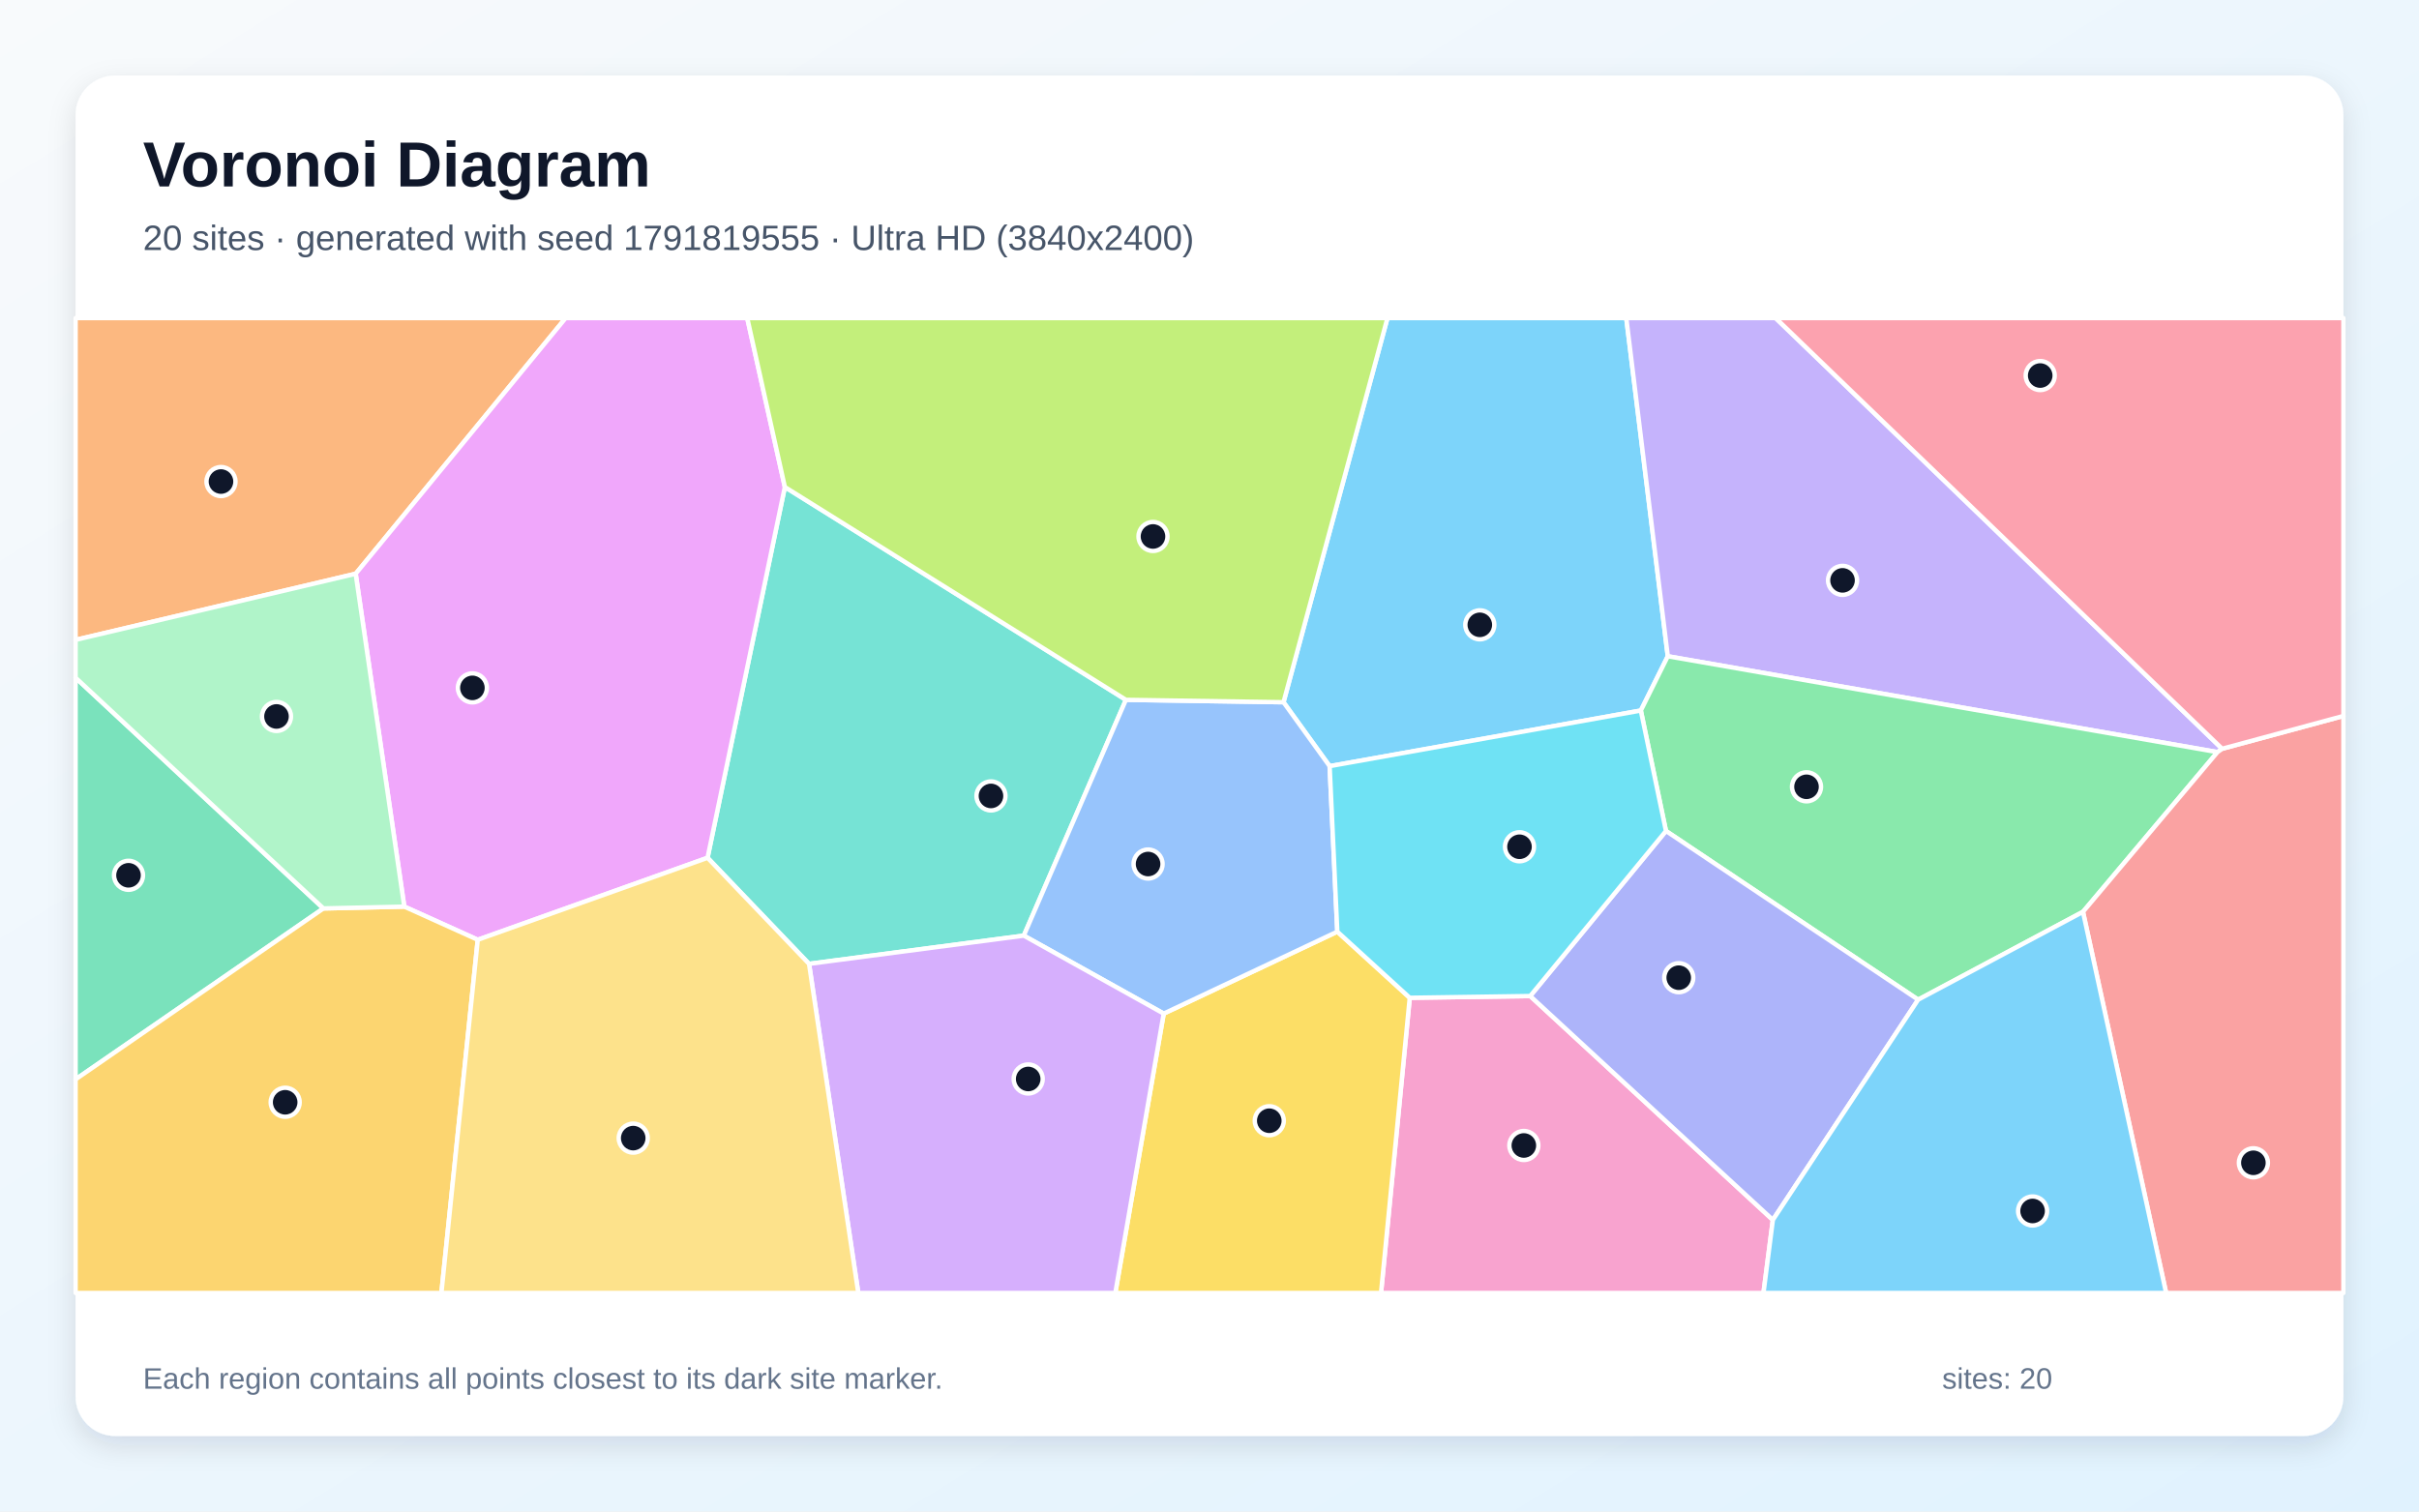
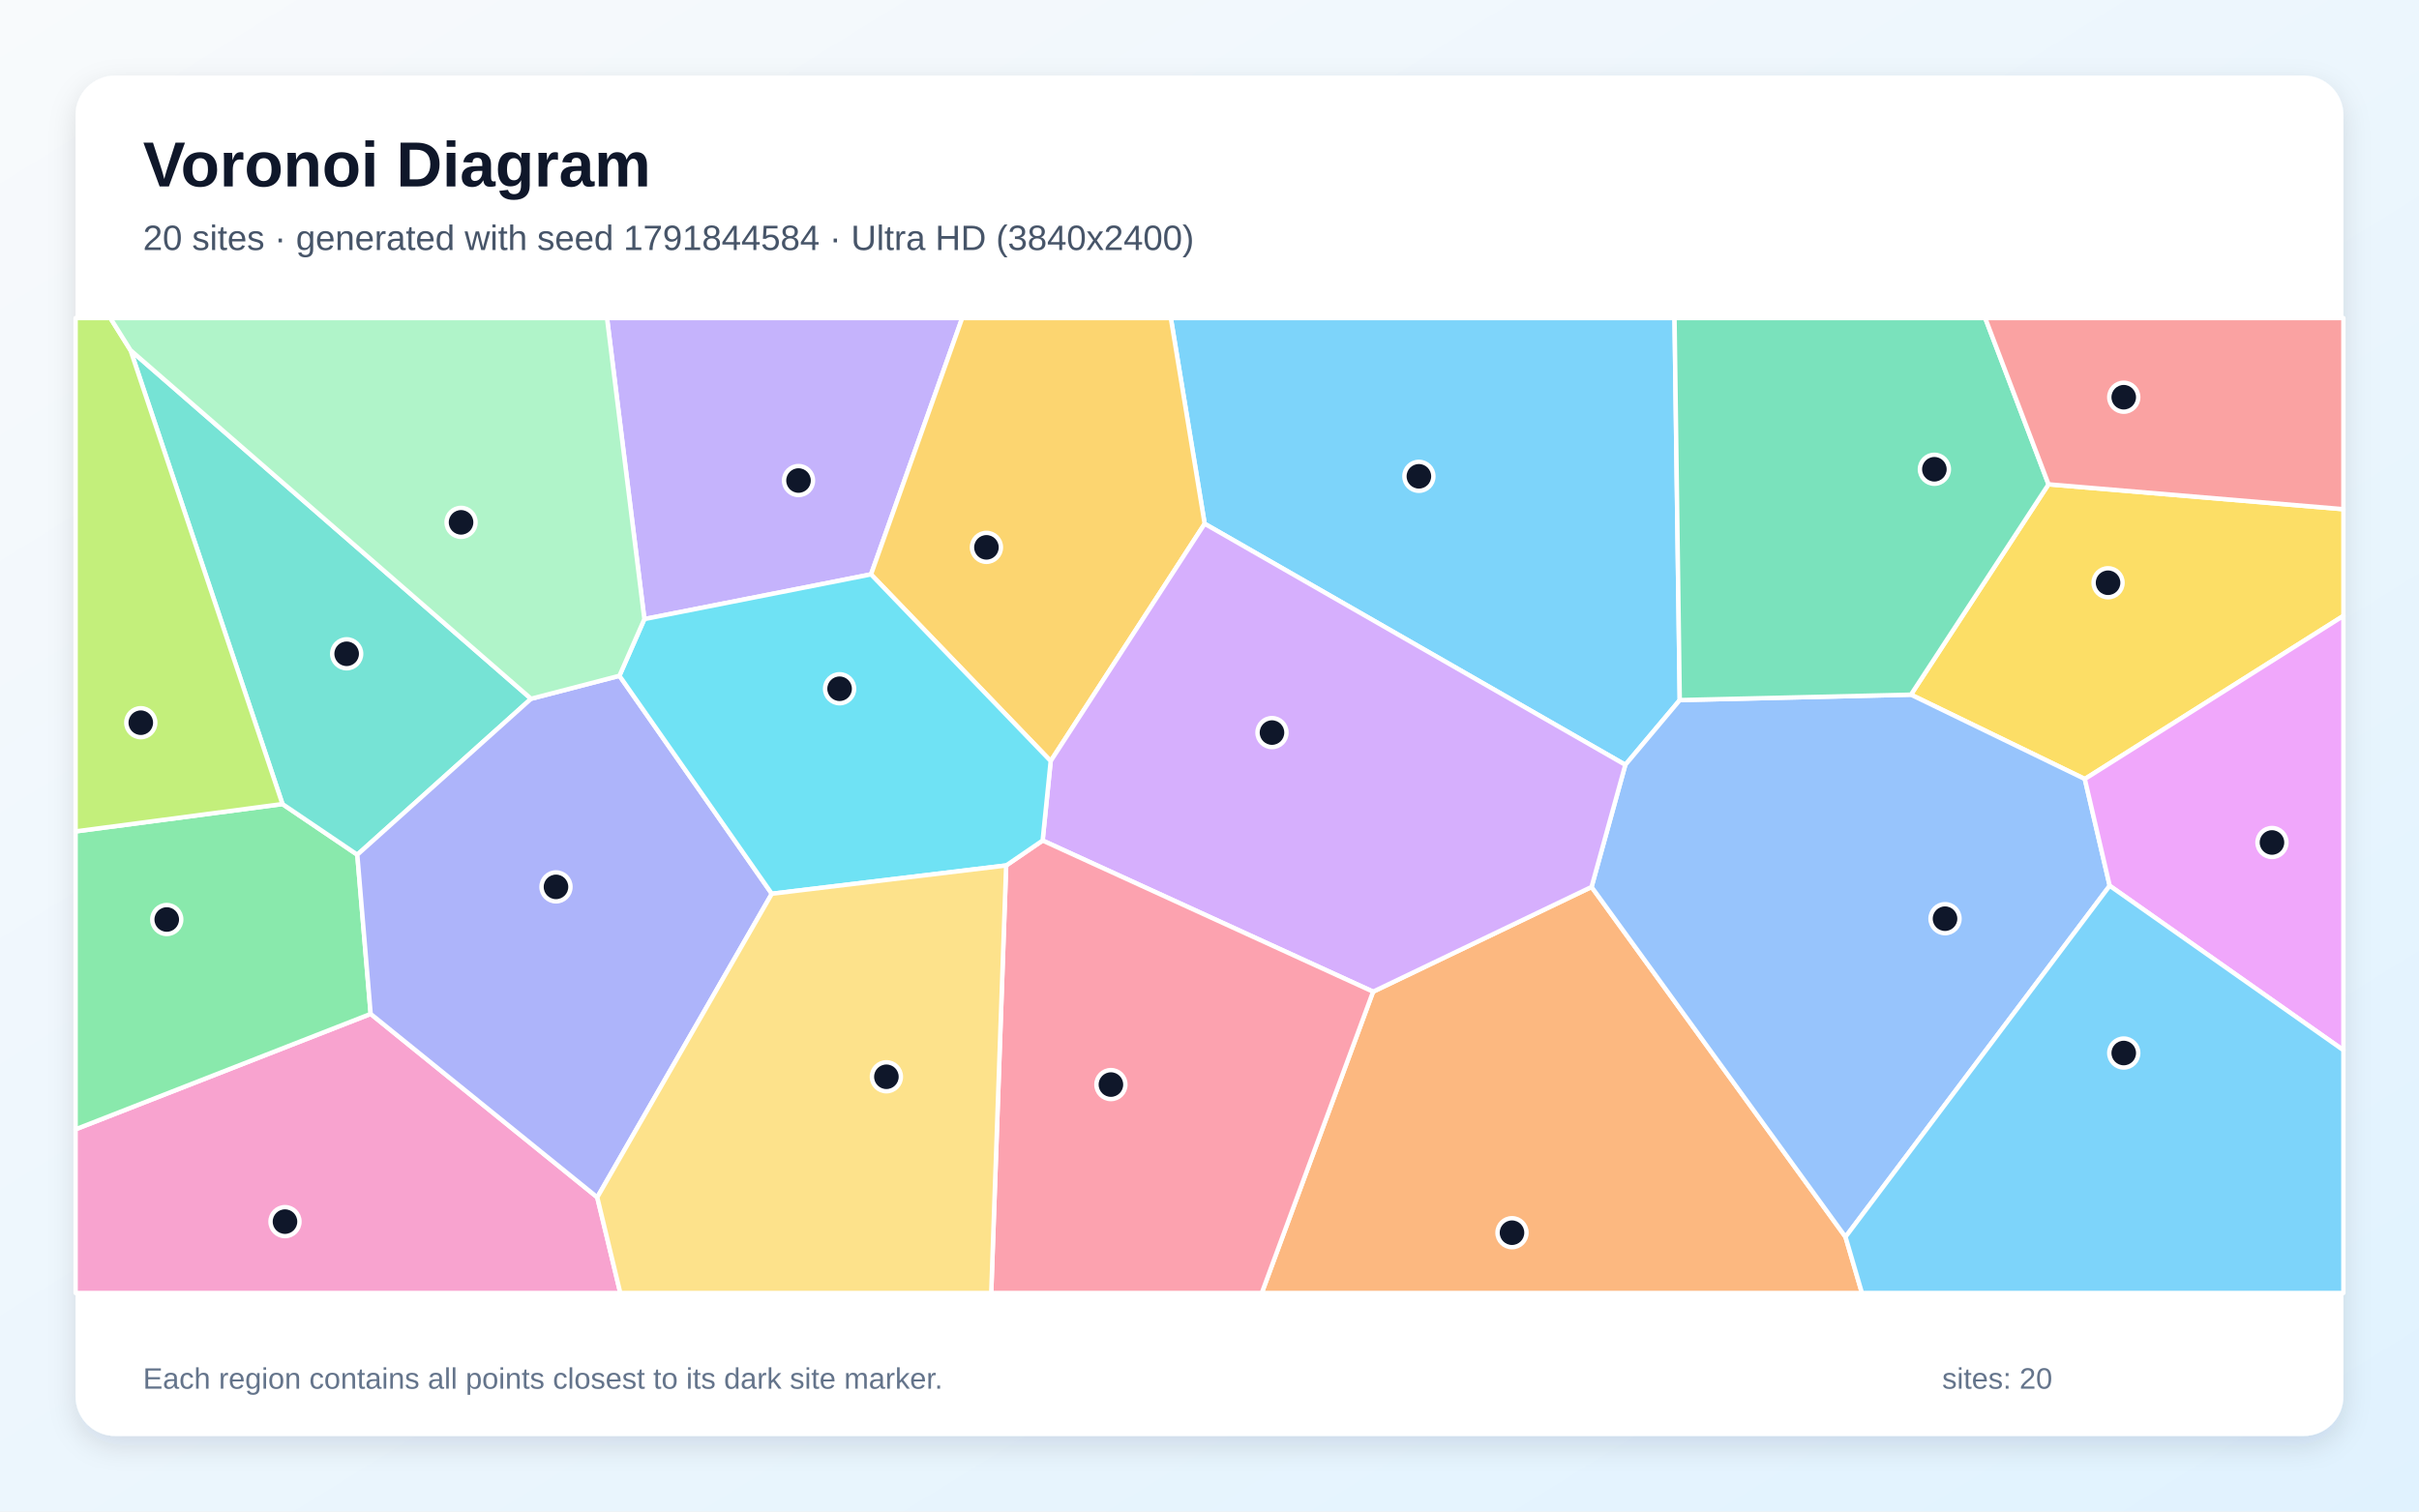
<svg xmlns="http://www.w3.org/2000/svg" width="3840" height="2400" viewBox="0 0 3840 2400" role="img" aria-labelledby="title description">
  <defs>
    <linearGradient id="background" x1="0" y1="0" x2="1" y2="1">
      <stop stop-color="#F8FAFC" />
      <stop offset="1" stop-color="#E0F2FE" />
    </linearGradient>
    <filter id="shadow" x="-5%" y="-5%" width="110%" height="110%">
      <feDropShadow dx="0" dy="15" stdDeviation="22" flood-color="#0F172A" flood-opacity=".12" />
    </filter>
  </defs>
  <rect width="3840" height="2400" fill="url(#background)" />
  <rect x="120" y="120" width="3600" height="2160" rx="63" fill="#FFFFFF" filter="url(#shadow)" />
  <g font-family="Arial, sans-serif">
    <text x="227" y="296" font-size="101" font-weight="700" fill="#0F172A">Voronoi Diagram</text>
-     <text x="227" y="397" font-size="56" fill="#475569">20 sites · generated with seed 1791819555 · Ultra HD (3840x2400)</text>
+     <text x="227" y="397" font-size="56" fill="#475569">20 sites · generated with seed 1791844584 · Ultra HD (3840x2400)</text>
  </g>
  <g stroke="#FFFFFF" stroke-width="7" stroke-linejoin="round">
-     <polygon points="2604.7,1128.2 2110.7,1216.5 2037.5,1115.0 2202.5,505.0 2581.6,505.0 2647.5,1042.0" fill="#38BDF8" fill-opacity="0.65" />
-     <polygon points="3527.5,1188.9 3520.1,1194.2 2647.5,1042.0 2581.6,505.0 2818.7,505.0" fill="#A78BFA" fill-opacity="0.65" />
-     <polygon points="2237.9,1584.3 2429.1,1581.5 2814.3,1937.0 2799.4,2053.0 2192.3,2053.0" fill="#F472B6" fill-opacity="0.65" />
-     <polygon points="564.6,911.0 120.0,1016.0 120.0,505.0 897.9,505.0" fill="#FB923C" fill-opacity="0.65" />
-     <polygon points="1847.3,1609.4 2122.9,1479.3 2237.9,1584.3 2192.3,2053.0 1770.5,2053.0" fill="#FACC15" fill-opacity="0.65" />
-     <polygon points="3306.6,1447.8 3044.9,1587.3 2644.6,1319.4 2604.7,1128.2 2647.5,1042.0 3520.1,1194.2" fill="#4ADE80" fill-opacity="0.65" />
-     <polygon points="1284.3,1530.4 1123.2,1362.0 1245.9,773.3 1787.3,1111.2 1625.2,1485.6" fill="#2DD4BF" fill-opacity="0.65" />
-     <polygon points="1625.2,1485.6 1787.3,1111.2 2037.5,1115.0 2110.7,1216.5 2122.9,1479.3 1847.3,1609.4" fill="#60A5FA" fill-opacity="0.65" />
-     <polygon points="758.4,1492.2 641.8,1439.5 564.6,911.0 897.9,505.0 1186.2,505.0 1245.9,773.3 1123.2,1362.0" fill="#E879F9" fill-opacity="0.65" />
-     <polygon points="513.4,1442.4 120.0,1713.8 120.0,1076.1" fill="#34D399" fill-opacity="0.65" />
-     <polygon points="3306.6,1447.8 3520.1,1194.2 3527.5,1188.9 3720.0,1136.8 3720.0,2053.0 3438.6,2053.0" fill="#F87171" fill-opacity="0.65" />
-     <polygon points="2814.3,1937.0 2429.1,1581.5 2644.6,1319.4 3044.9,1587.3" fill="#818CF8" fill-opacity="0.65" />
-     <polygon points="120.0,1713.8 513.4,1442.4 641.8,1439.5 758.4,1492.2 700.7,2053.0 120.0,2053.0" fill="#FBBF24" fill-opacity="0.65" />
-     <polygon points="1787.3,1111.2 1245.9,773.3 1186.2,505.0 2202.5,505.0 2037.5,1115.0" fill="#A3E635" fill-opacity="0.65" />
-     <polygon points="1284.3,1530.4 1625.2,1485.6 1847.3,1609.4 1770.5,2053.0 1362.5,2053.0" fill="#C084FC" fill-opacity="0.65" />
-     <polygon points="3527.5,1188.9 2818.7,505.0 3720.0,505.0 3720.0,1136.8" fill="#FB7185" fill-opacity="0.65" />
-     <polygon points="2644.6,1319.4 2429.1,1581.5 2237.9,1584.3 2122.9,1479.3 2110.7,1216.5 2604.7,1128.2" fill="#22D3EE" fill-opacity="0.65" />
-     <polygon points="513.4,1442.4 120.0,1076.1 120.0,1016.0 564.6,911.0 641.8,1439.5" fill="#86EFAC" fill-opacity="0.65" />
-     <polygon points="758.4,1492.2 1123.2,1362.0 1284.3,1530.4 1362.5,2053.0 700.7,2053.0" fill="#FCD34D" fill-opacity="0.65" />
-     <polygon points="2814.3,1937.0 3044.9,1587.3 3306.6,1447.8 3438.6,2053.0 2799.4,2053.0" fill="#38BDF8" fill-opacity="0.65" />
+     <polygon points="2666.5,1111.6 2580.1,1214.4 1912.3,831.6 1858.6,505.0 2658.2,505.0" fill="#38BDF8" fill-opacity="0.65" />
+     <polygon points="1382.7,912.0 1022.9,983.0 963.6,505.0 1527.4,505.0" fill="#A78BFA" fill-opacity="0.65" />
+     <polygon points="120.0,1793.1 588.4,1609.9 948.1,1901.1 984.7,2053.0 120.0,2053.0" fill="#F472B6" fill-opacity="0.65" />
+     <polygon points="2179.7,1574.6 2526.5,1408.3 2929.6,1964.0 2955.7,2053.0 2003.0,2053.0" fill="#FB923C" fill-opacity="0.65" />
+     <polygon points="3309.5,1236.9 3033.5,1103.0 3251.9,769.0 3720.0,808.5 3720.0,977.9" fill="#FACC15" fill-opacity="0.65" />
+     <polygon points="448.4,1276.7 567.2,1357.1 588.4,1609.9 120.0,1793.1 120.0,1320.1" fill="#4ADE80" fill-opacity="0.65" />
+     <polygon points="843.0,1109.5 567.2,1357.1 448.4,1276.7 207.2,556.1" fill="#2DD4BF" fill-opacity="0.65" />
+     <polygon points="2929.6,1964.0 2526.5,1408.3 2580.1,1214.4 2666.5,1111.6 3033.5,1103.0 3309.5,1236.9 3349.0,1406.4" fill="#60A5FA" fill-opacity="0.65" />
+     <polygon points="3349.0,1406.4 3309.5,1236.9 3720.0,977.9 3720.0,1667.5" fill="#E879F9" fill-opacity="0.65" />
+     <polygon points="3251.9,769.0 3033.5,1103.0 2666.5,1111.6 2658.2,505.0 3151.4,505.0" fill="#34D399" fill-opacity="0.65" />
+     <polygon points="3251.9,769.0 3151.4,505.0 3720.0,505.0 3720.0,808.5" fill="#F87171" fill-opacity="0.65" />
+     <polygon points="948.1,1901.1 588.4,1609.9 567.2,1357.1 843.0,1109.5 983.3,1073.0 1225.2,1419.1" fill="#818CF8" fill-opacity="0.65" />
+     <polygon points="1667.9,1208.4 1382.7,912.0 1527.4,505.0 1858.6,505.0 1912.3,831.6" fill="#FBBF24" fill-opacity="0.65" />
+     <polygon points="207.2,556.1 448.4,1276.7 120.0,1320.1 120.0,505.0 175.2,505.0" fill="#A3E635" fill-opacity="0.65" />
+     <polygon points="2526.5,1408.3 2179.7,1574.6 1655.1,1334.6 1667.9,1208.4 1912.3,831.6 2580.1,1214.4" fill="#C084FC" fill-opacity="0.65" />
+     <polygon points="1597.2,1374.2 1655.1,1334.6 2179.7,1574.6 2003.0,2053.0 1573.5,2053.0" fill="#FB7185" fill-opacity="0.65" />
+     <polygon points="1597.2,1374.2 1225.2,1419.1 983.3,1073.0 1022.9,983.0 1382.7,912.0 1667.9,1208.4 1655.1,1334.6" fill="#22D3EE" fill-opacity="0.65" />
+     <polygon points="983.3,1073.0 843.0,1109.5 207.2,556.1 175.2,505.0 963.6,505.0 1022.9,983.0" fill="#86EFAC" fill-opacity="0.65" />
+     <polygon points="948.1,1901.1 1225.2,1419.1 1597.2,1374.2 1573.5,2053.0 984.7,2053.0" fill="#FCD34D" fill-opacity="0.65" />
+     <polygon points="2929.6,1964.0 3349.0,1406.4 3720.0,1667.5 3720.0,2053.0 2955.7,2053.0" fill="#38BDF8" fill-opacity="0.65" />
  </g>
  <g>
-     <circle cx="2349.1" cy="992.1" r="23" fill="#0F172A" stroke="#FFFFFF" stroke-width="7" />
-     <circle cx="2924.9" cy="921.5" r="23" fill="#0F172A" stroke="#FFFFFF" stroke-width="7" />
-     <circle cx="2419.0" cy="1818.8" r="23" fill="#0F172A" stroke="#FFFFFF" stroke-width="7" />
-     <circle cx="350.8" cy="764.6" r="23" fill="#0F172A" stroke="#FFFFFF" stroke-width="7" />
-     <circle cx="2014.9" cy="1779.5" r="23" fill="#0F172A" stroke="#FFFFFF" stroke-width="7" />
-     <circle cx="2867.7" cy="1249.3" r="23" fill="#0F172A" stroke="#FFFFFF" stroke-width="7" />
-     <circle cx="1573.1" cy="1263.8" r="23" fill="#0F172A" stroke="#FFFFFF" stroke-width="7" />
-     <circle cx="1822.5" cy="1371.9" r="23" fill="#0F172A" stroke="#FFFFFF" stroke-width="7" />
-     <circle cx="749.9" cy="1092.2" r="23" fill="#0F172A" stroke="#FFFFFF" stroke-width="7" />
-     <circle cx="204.0" cy="1389.8" r="23" fill="#0F172A" stroke="#FFFFFF" stroke-width="7" />
-     <circle cx="3577.1" cy="1846.3" r="23" fill="#0F172A" stroke="#FFFFFF" stroke-width="7" />
-     <circle cx="2664.9" cy="1552.4" r="23" fill="#0F172A" stroke="#FFFFFF" stroke-width="7" />
-     <circle cx="452.7" cy="1750.2" r="23" fill="#0F172A" stroke="#FFFFFF" stroke-width="7" />
-     <circle cx="1830.3" cy="851.8" r="23" fill="#0F172A" stroke="#FFFFFF" stroke-width="7" />
-     <circle cx="1632.2" cy="1713.2" r="23" fill="#0F172A" stroke="#FFFFFF" stroke-width="7" />
-     <circle cx="3238.7" cy="596.3" r="23" fill="#0F172A" stroke="#FFFFFF" stroke-width="7" />
-     <circle cx="2412.1" cy="1344.5" r="23" fill="#0F172A" stroke="#FFFFFF" stroke-width="7" />
-     <circle cx="438.9" cy="1137.6" r="23" fill="#0F172A" stroke="#FFFFFF" stroke-width="7" />
-     <circle cx="1005.2" cy="1807.1" r="23" fill="#0F172A" stroke="#FFFFFF" stroke-width="7" />
-     <circle cx="3226.6" cy="1922.8" r="23" fill="#0F172A" stroke="#FFFFFF" stroke-width="7" />
+     <circle cx="2252.4" cy="756.3" r="23" fill="#0F172A" stroke="#FFFFFF" stroke-width="7" />
+     <circle cx="1267.6" cy="763.0" r="23" fill="#0F172A" stroke="#FFFFFF" stroke-width="7" />
+     <circle cx="452.4" cy="1939.7" r="23" fill="#0F172A" stroke="#FFFFFF" stroke-width="7" />
+     <circle cx="2400.2" cy="1957.3" r="23" fill="#0F172A" stroke="#FFFFFF" stroke-width="7" />
+     <circle cx="3346.4" cy="925.3" r="23" fill="#0F172A" stroke="#FFFFFF" stroke-width="7" />
+     <circle cx="264.7" cy="1460.0" r="23" fill="#0F172A" stroke="#FFFFFF" stroke-width="7" />
+     <circle cx="550.3" cy="1038.1" r="23" fill="#0F172A" stroke="#FFFFFF" stroke-width="7" />
+     <circle cx="3087.6" cy="1458.7" r="23" fill="#0F172A" stroke="#FFFFFF" stroke-width="7" />
+     <circle cx="3606.6" cy="1337.7" r="23" fill="#0F172A" stroke="#FFFFFF" stroke-width="7" />
+     <circle cx="3070.7" cy="745.1" r="23" fill="#0F172A" stroke="#FFFFFF" stroke-width="7" />
+     <circle cx="3371.3" cy="630.7" r="23" fill="#0F172A" stroke="#FFFFFF" stroke-width="7" />
+     <circle cx="882.6" cy="1408.2" r="23" fill="#0F172A" stroke="#FFFFFF" stroke-width="7" />
+     <circle cx="1565.9" cy="869.1" r="23" fill="#0F172A" stroke="#FFFFFF" stroke-width="7" />
+     <circle cx="223.5" cy="1147.5" r="23" fill="#0F172A" stroke="#FFFFFF" stroke-width="7" />
+     <circle cx="2019.2" cy="1163.2" r="23" fill="#0F172A" stroke="#FFFFFF" stroke-width="7" />
+     <circle cx="1763.5" cy="1722.1" r="23" fill="#0F172A" stroke="#FFFFFF" stroke-width="7" />
+     <circle cx="1332.8" cy="1093.6" r="23" fill="#0F172A" stroke="#FFFFFF" stroke-width="7" />
+     <circle cx="731.9" cy="829.4" r="23" fill="#0F172A" stroke="#FFFFFF" stroke-width="7" />
+     <circle cx="1407.1" cy="1709.7" r="23" fill="#0F172A" stroke="#FFFFFF" stroke-width="7" />
+     <circle cx="3371.3" cy="1672.0" r="23" fill="#0F172A" stroke="#FFFFFF" stroke-width="7" />
  </g>
  <g font-family="Arial, sans-serif" font-size="47" fill="#64748B">
    <text x="227" y="2205">Each region contains all points closest to its dark site marker.</text>
    <text x="3083" y="2205">sites: 20</text>
  </g>
</svg>
